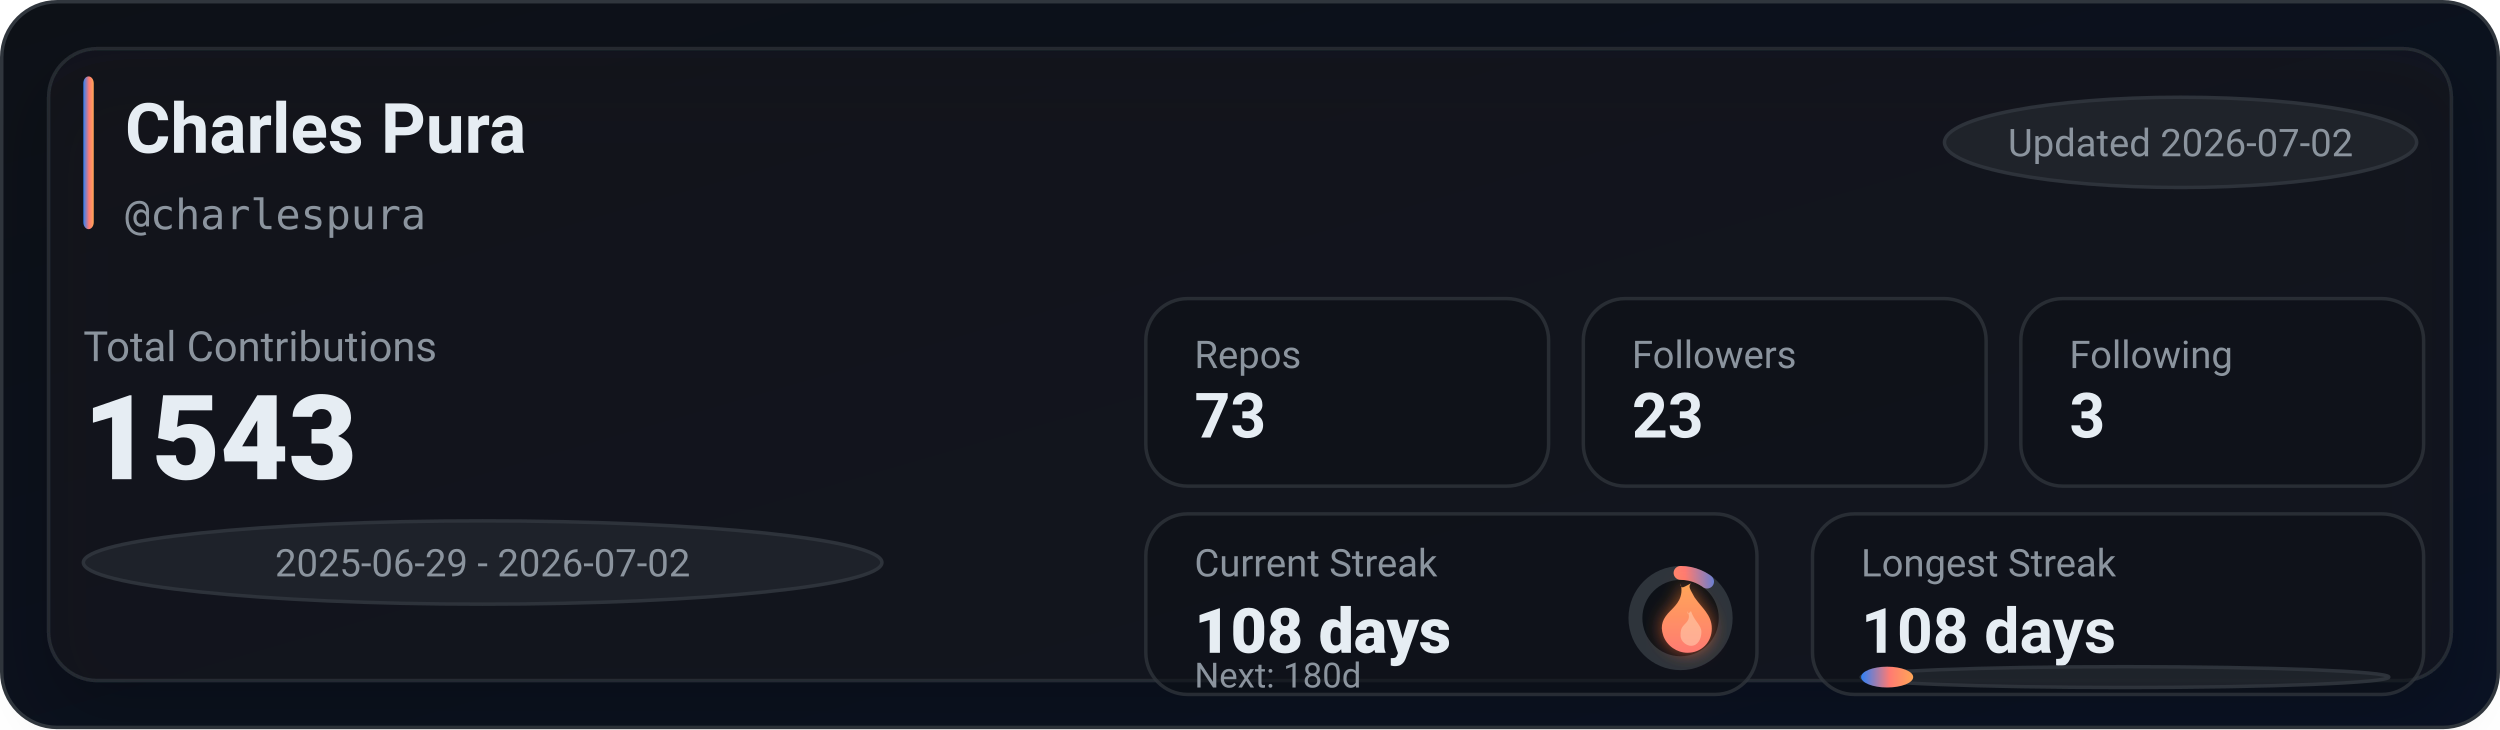
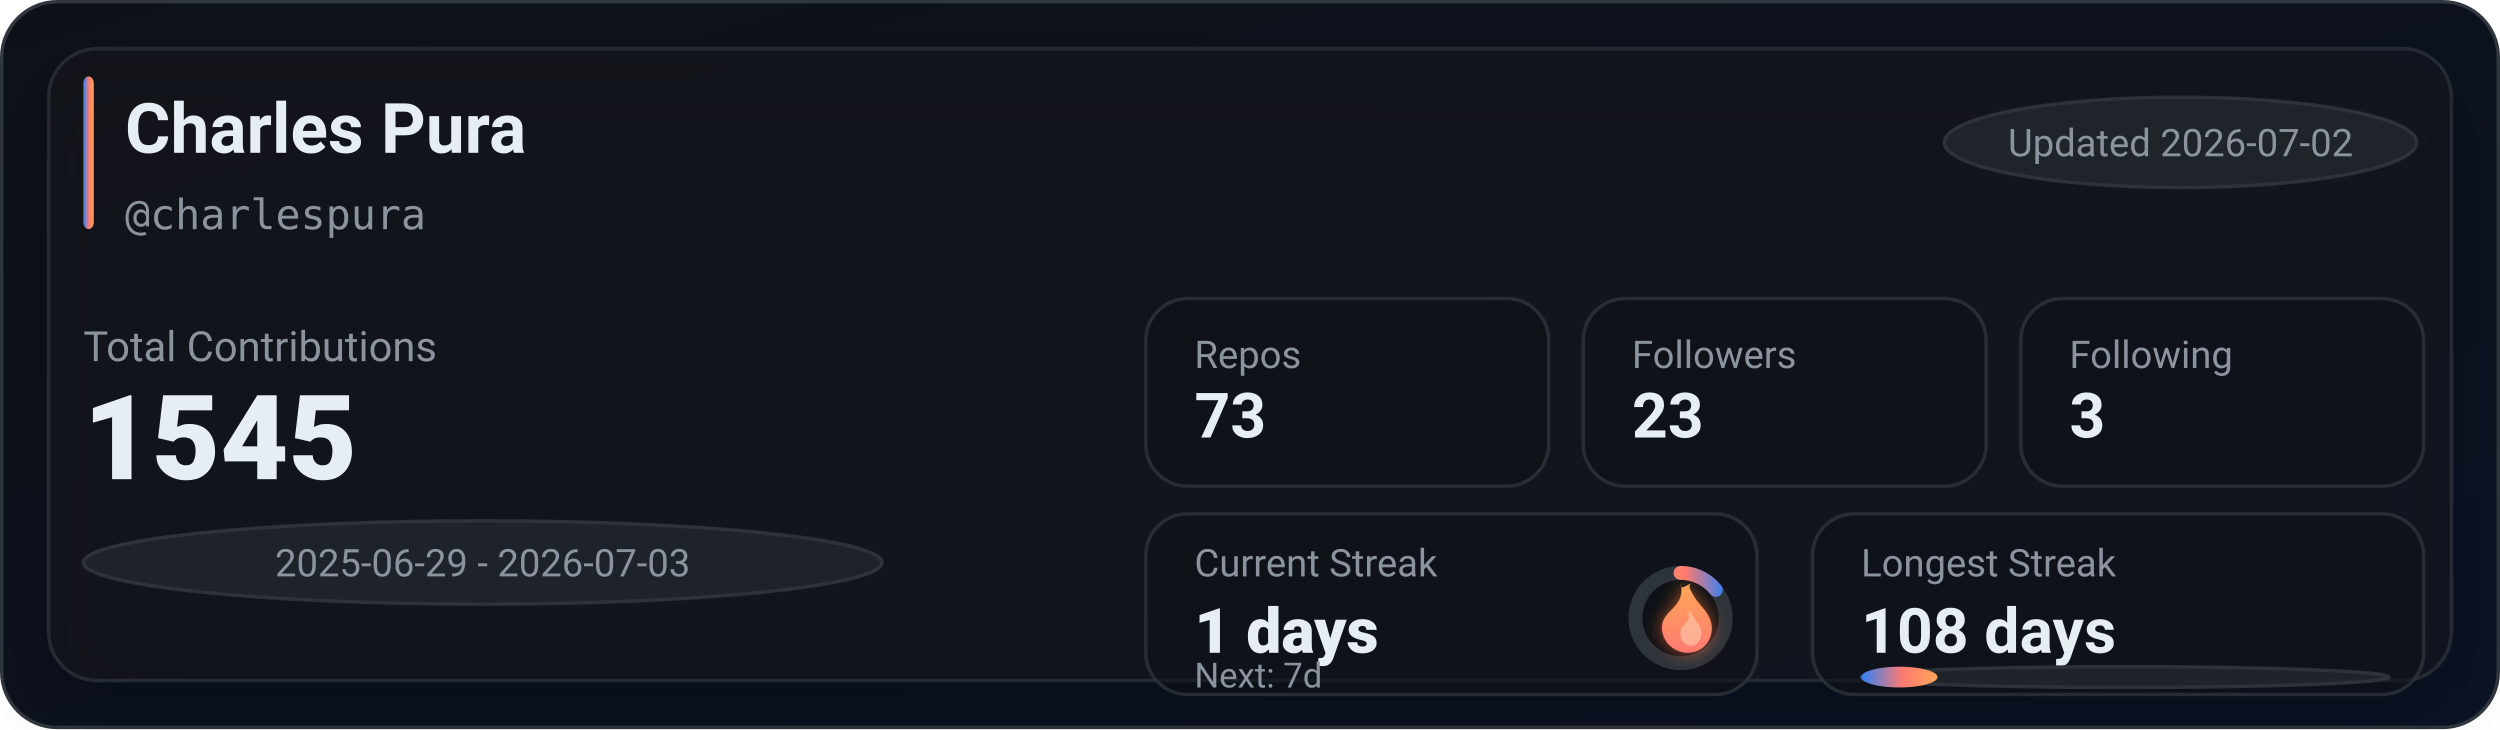
<svg xmlns="http://www.w3.org/2000/svg" width="720" height="210" viewBox="0 0 720 210" role="img" aria-label="GitHub stats for charlespura">
  <defs>
    <linearGradient id="bg" x1="0" y1="0" x2="1" y2="1">
      <stop offset="0%" stop-color="#0d1117" />
      <stop offset="100%" stop-color="#0a1224" />
    </linearGradient>
    <linearGradient id="accent" x1="0" y1="0" x2="1" y2="0">
      <stop offset="0%" stop-color="#2f81f7" />
      <stop offset="55%" stop-color="#ff7b72" />
      <stop offset="100%" stop-color="#ffa657" />
    </linearGradient>
    <linearGradient id="accentV" x1="0" y1="0" x2="0" y2="1">
      <stop offset="0%" stop-color="#ffa657" />
      <stop offset="55%" stop-color="#ff7b72" />
      <stop offset="100%" stop-color="#2f81f7" />
    </linearGradient>
    <linearGradient id="fire" x1="0" y1="0" x2="0" y2="1">
      <stop offset="0%" stop-color="#ffa657" />
      <stop offset="100%" stop-color="#ff7b72" />
    </linearGradient>
    <filter id="glow" x="-30%" y="-30%" width="160%" height="160%">
      <feGaussianBlur stdDeviation="2.5" result="blur" />
      <feColorMatrix in="blur" type="matrix" values="           1 0 0 0 0           0 0.6 0 0 0           0 0 0.2 0 0           0 0 0 0.65 0" result="colored" />
      <feMerge>
        <feMergeNode in="colored" />
        <feMergeNode in="SourceGraphic" />
      </feMerge>
    </filter>
    <filter id="softShadow" x="-30%" y="-30%" width="160%" height="160%">
      <feDropShadow dx="0" dy="10" stdDeviation="10" flood-color="#000000" flood-opacity="0.35" />
    </filter>
  </defs>
  <rect x="0.5" y="0.5" width="719" height="209" rx="16" fill="url(#bg)" stroke="#30363d" />
  <g filter="url(#softShadow)">
    <rect x="14" y="14" width="692" height="182" rx="14" fill="rgba(22,27,34,0.55)" stroke="rgba(48,54,61,0.65)" />
  </g>
  <rect x="24" y="22" width="3" height="44" rx="2" fill="url(#accent)" />
  <text x="36" y="44" fill="#e6edf3" font-family="ui-sans-serif,system-ui,-apple-system,Segoe UI,Roboto,Helvetica,Arial" font-size="20" font-weight="780">Charles Pura</text>
  <text x="36" y="66" fill="#8b949e" font-family="ui-monospace,SFMono-Regular,Menlo,Monaco,Consolas,monospace" font-size="12">@charlespura</text>
  <g transform="translate(560, 28)">
    <rect x="0" y="0" width="136" height="26" rx="999" fill="rgba(33,38,45,0.85)" stroke="rgba(48,54,61,0.9)" />
    <text x="68" y="17" text-anchor="middle" fill="#8b949e" font-family="ui-sans-serif,system-ui,-apple-system,Segoe UI,Roboto,Helvetica,Arial" font-size="11">Updated 2026-07-02</text>
  </g>
  <text x="24" y="104" fill="#8b949e" font-family="ui-sans-serif,system-ui,-apple-system,Segoe UI,Roboto,Helvetica,Arial" font-size="12">Total Contributions</text>
-   <text x="24" y="138" fill="#e6edf3" font-family="ui-sans-serif,system-ui,-apple-system,Segoe UI,Roboto,Helvetica,Arial" font-size="34" font-weight="900">1543</text>
+   <text x="24" y="138" fill="#e6edf3" font-family="ui-sans-serif,system-ui,-apple-system,Segoe UI,Roboto,Helvetica,Arial" font-size="34" font-weight="900">1545</text>
  <g transform="translate(24, 150)">
    <rect x="0" y="0" width="230" height="24" rx="999" fill="rgba(33,38,45,0.8)" stroke="rgba(48,54,61,0.9)" />
-     <text x="115" y="16" text-anchor="middle" fill="#8b949e" font-family="ui-sans-serif,system-ui,-apple-system,Segoe UI,Roboto,Helvetica,Arial" font-size="11">2025-06-29 - 2026-07-02</text>
+     <text x="115" y="16" text-anchor="middle" fill="#8b949e" font-family="ui-sans-serif,system-ui,-apple-system,Segoe UI,Roboto,Helvetica,Arial" font-size="11">2025-06-29 - 2026-07-03</text>
  </g>
  <g transform="translate(330, 86)">
    <rect x="0" y="0" width="116" height="54" rx="12" fill="rgba(13,17,23,0.55)" stroke="rgba(48,54,61,0.75)" />
    <rect x="126" y="0" width="116" height="54" rx="12" fill="rgba(13,17,23,0.55)" stroke="rgba(48,54,61,0.75)" />
    <rect x="252" y="0" width="116" height="54" rx="12" fill="rgba(13,17,23,0.55)" stroke="rgba(48,54,61,0.75)" />
    <text x="14" y="20" fill="#8b949e" font-family="ui-sans-serif,system-ui,-apple-system,Segoe UI,Roboto,Helvetica,Arial" font-size="11">Repos</text>
    <text x="14" y="40" fill="#e6edf3" font-family="ui-sans-serif,system-ui,-apple-system,Segoe UI,Roboto,Helvetica,Arial" font-size="18" font-weight="780">73</text>
    <text x="140" y="20" fill="#8b949e" font-family="ui-sans-serif,system-ui,-apple-system,Segoe UI,Roboto,Helvetica,Arial" font-size="11">Followers</text>
    <text x="140" y="40" fill="#e6edf3" font-family="ui-sans-serif,system-ui,-apple-system,Segoe UI,Roboto,Helvetica,Arial" font-size="18" font-weight="780">23</text>
    <text x="266" y="20" fill="#8b949e" font-family="ui-sans-serif,system-ui,-apple-system,Segoe UI,Roboto,Helvetica,Arial" font-size="11">Following</text>
    <text x="266" y="40" fill="#e6edf3" font-family="ui-sans-serif,system-ui,-apple-system,Segoe UI,Roboto,Helvetica,Arial" font-size="18" font-weight="780">3</text>
  </g>
  <g transform="translate(330, 148)">
    <rect x="0" y="0" width="176" height="52" rx="12" fill="rgba(13,17,23,0.55)" stroke="rgba(48,54,61,0.75)" />
    <rect x="192" y="0" width="176" height="52" rx="12" fill="rgba(13,17,23,0.55)" stroke="rgba(48,54,61,0.75)" />
    <text x="14" y="18" fill="#8b949e" font-family="ui-sans-serif,system-ui,-apple-system,Segoe UI,Roboto,Helvetica,Arial" font-size="11">Current Streak</text>
-     <text x="14" y="40" fill="#e6edf3" font-family="ui-sans-serif,system-ui,-apple-system,Segoe UI,Roboto,Helvetica,Arial" font-size="18" font-weight="860">108 days</text>
+     <text x="14" y="40" fill="#e6edf3" font-family="ui-sans-serif,system-ui,-apple-system,Segoe UI,Roboto,Helvetica,Arial" font-size="18" font-weight="860">1 days</text>
    <g transform="translate(154, 30)">
      <circle cx="0" cy="0" r="13" fill="rgba(13,17,23,0.85)" stroke="rgba(48,54,61,0.95)" stroke-width="4" />
-       <circle cx="0" cy="0" r="13" fill="none" stroke="url(#accentV)" stroke-width="4" stroke-linecap="round" stroke-dasharray="8.17 73.51" transform="rotate(-90)" />
+       <circle cx="0" cy="0" r="13" fill="none" stroke="url(#accentV)" stroke-width="4" stroke-linecap="round" stroke-dasharray="11.67 70.01" transform="rotate(-90)" />
      <g transform="translate(-10, -12)" filter="url(#glow)">
        <path d="M10 2c1 4-1 6-3 8-2 2-3 4-2 7 1 3 4 5 7 5 4 0 7-3 7-7 0-4-3-6-5-9-1-2-2-3-1-4-2 1-3 2-3 0z" fill="url(#fire)" />
        <path d="M12 10c1 2 0 3-1 4-1 1-1 2-1 3 0 2 2 3 3 3 2 0 3-2 3-4 0-2-2-3-3-6-1 1-1 1-1 0z" fill="#ffd1b3" opacity="0.55" />
      </g>
    </g>
-     <text x="14" y="50" fill="#8b949e" font-family="ui-sans-serif,system-ui,-apple-system,Segoe UI,Roboto,Helvetica,Arial" font-size="10">Next: 180d</text>
+     <text x="14" y="50" fill="#8b949e" font-family="ui-sans-serif,system-ui,-apple-system,Segoe UI,Roboto,Helvetica,Arial" font-size="10">Next: 7d</text>
    <text x="206" y="18" fill="#8b949e" font-family="ui-sans-serif,system-ui,-apple-system,Segoe UI,Roboto,Helvetica,Arial" font-size="11">Longest Streak</text>
    <text x="206" y="40" fill="#e6edf3" font-family="ui-sans-serif,system-ui,-apple-system,Segoe UI,Roboto,Helvetica,Arial" font-size="18" font-weight="780">108 days</text>
    <rect x="206" y="44" width="152" height="6" rx="999" fill="rgba(33,38,45,0.85)" stroke="rgba(48,54,61,0.9)" />
-     <rect x="206" y="44" width="15" height="6" rx="999" fill="url(#accent)" />
+     <rect x="206" y="44" width="22" height="6" rx="999" fill="url(#accent)" />
  </g>
</svg>
